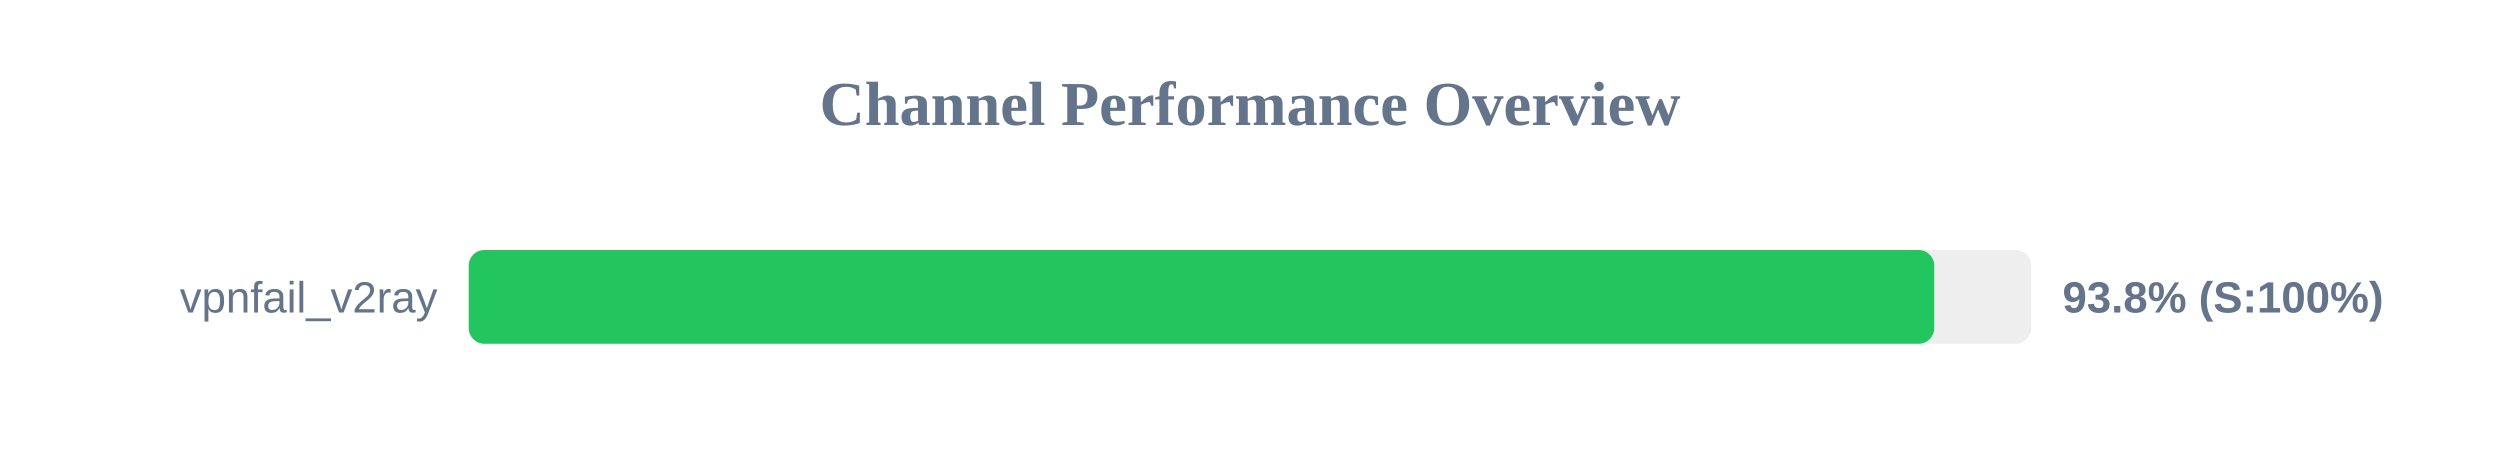
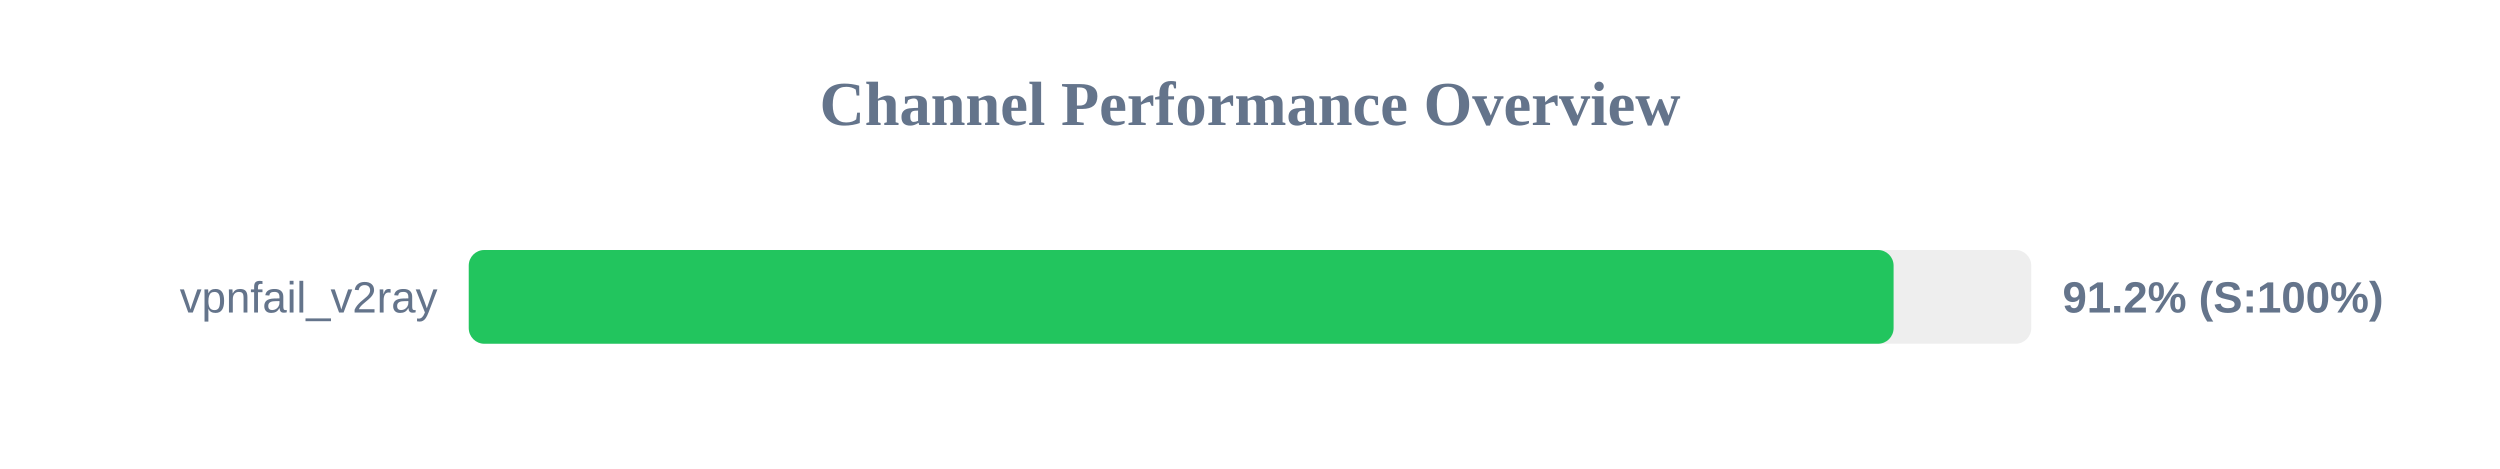
<svg xmlns="http://www.w3.org/2000/svg" width="800" height="150" version="1.1">
  <style>
        .row { font: 14px Arial; fill: #64748b; }
        .score { font: bold 14px Arial; fill: #64748b; }
    </style>
  <text x="400" y="40" text-anchor="middle" font-size="20px" font-weight="bold" fill="#64748b">Channel Performance Overview</text>
  <rect x="150" y="80" width="500" height="30" fill="#eee" rx="5" />
-   <rect x="150" y="80" width="468.95" height="30" fill="#22c55e" rx="5" />
+   <rect x="150" y="80" width="455.95" height="30" fill="#22c55e" rx="5" />
  <text x="140" y="100" text-anchor="end" class="row">vpnfail_v2ray</text>
-   <text x="660" y="100" text-anchor="start" class="score">93.8% (S:100%)</text>
+   <text x="660" y="100" text-anchor="start" class="score">91.2% (S:100%)</text>
</svg>
